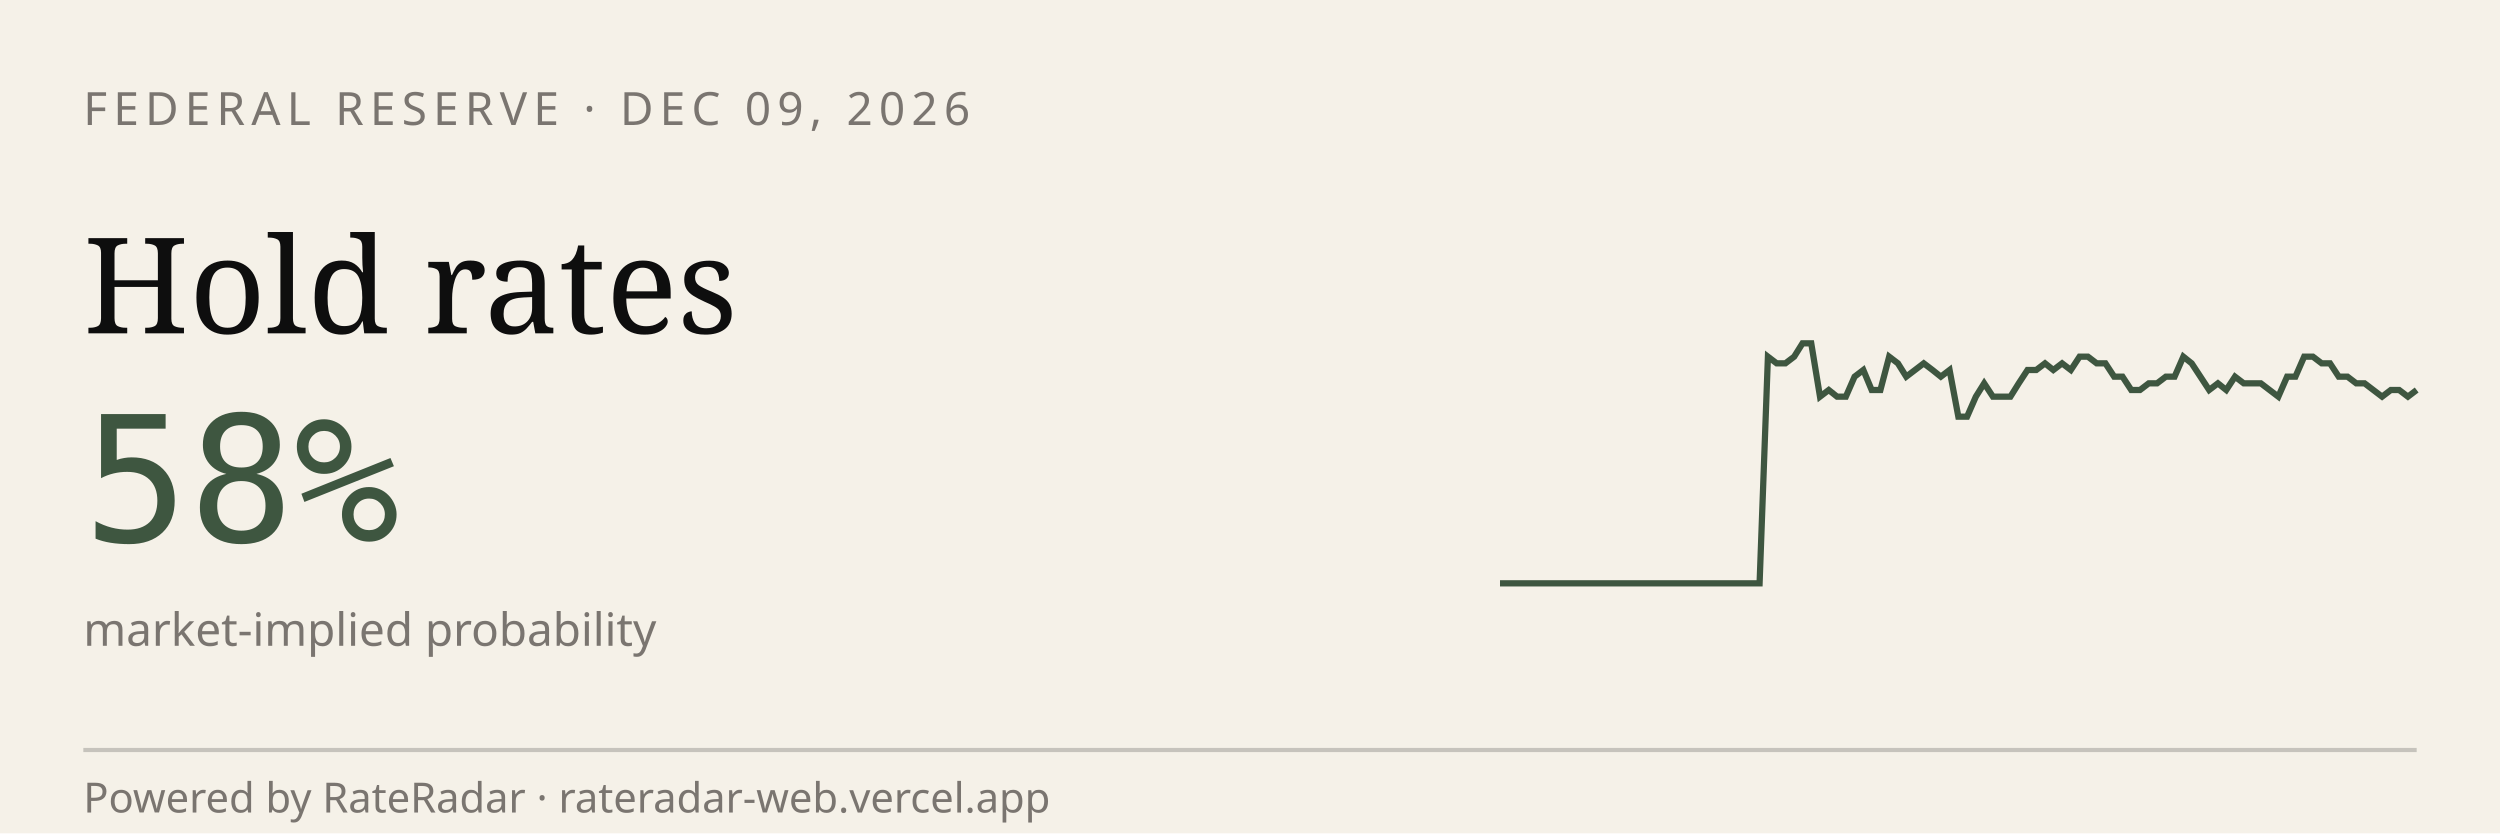
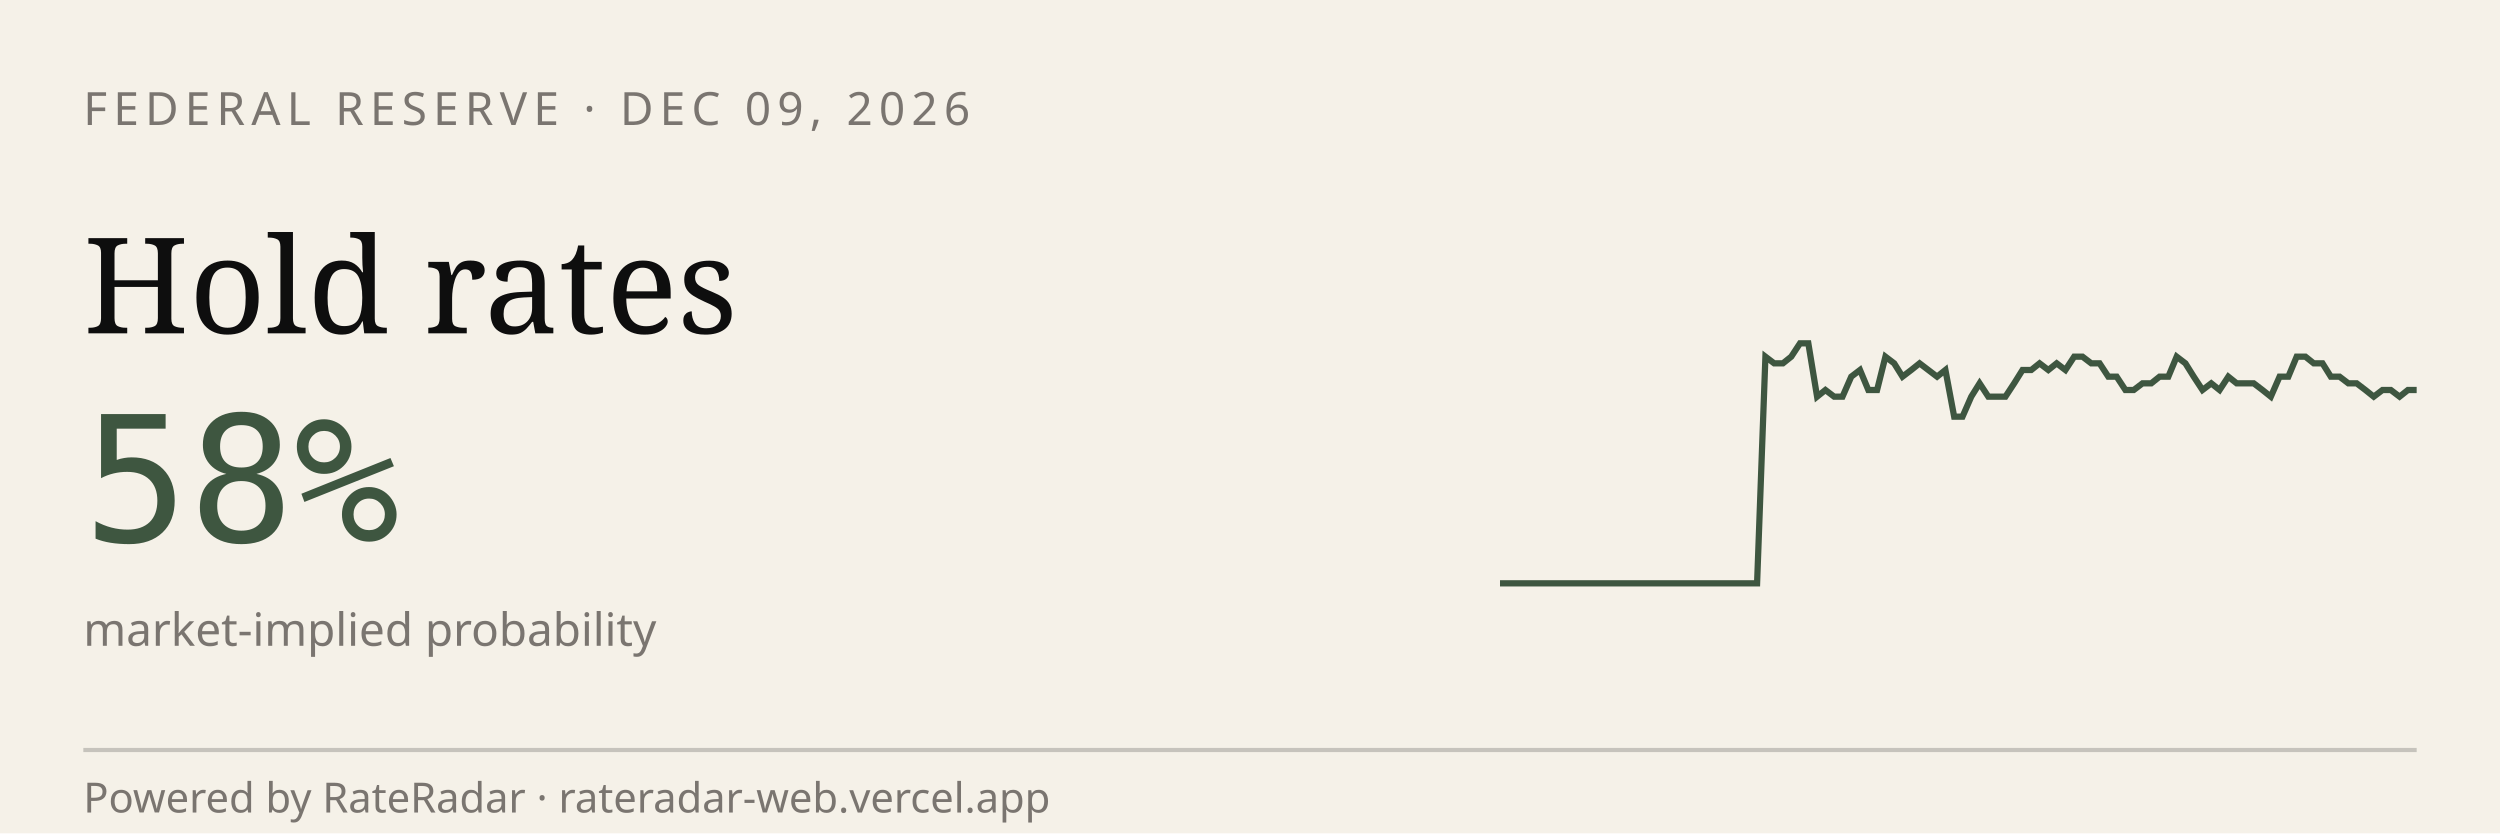
<svg xmlns="http://www.w3.org/2000/svg" viewBox="0 0 600 200" width="600" height="200" role="img" aria-label="RateRadar live odds for FED 2026-12-09">
  <rect width="600" height="200" fill="#F5F1E8" />
  <text x="20" y="30" font-family="sans-serif" font-size="11" letter-spacing="1.5" fill="#7A7570">FEDERAL RESERVE · DEC 09, 2026</text>
  <text x="20" y="80" font-family="Georgia, serif" font-size="32" fill="#0E0E0E">Hold rates</text>
  <text x="20" y="130" font-family="monospace" font-size="42" fill="#3E5640">58%</text>
  <text x="20" y="155" font-family="sans-serif" font-size="11" fill="#7A7570">market-implied probability</text>
-   <path d="M 360.0,140.0 L 362.1,140.0 L 364.2,140.0 L 366.2,140.0 L 368.3,140.0 L 370.4,140.0 L 372.5,140.0 L 374.5,140.0 L 376.6,140.0 L 378.7,140.0 L 380.8,140.0 L 382.8,140.0 L 384.9,140.0 L 387.0,140.0 L 389.1,140.0 L 391.1,140.0 L 393.2,140.0 L 395.3,140.0 L 397.4,140.0 L 399.4,140.0 L 401.5,140.0 L 403.6,140.0 L 405.7,140.0 L 407.7,140.0 L 409.8,140.0 L 411.9,140.0 L 414.0,140.0 L 416.0,140.0 L 418.1,140.0 L 420.2,140.0 L 422.3,140.0 L 424.3,85.6 L 426.4,87.2 L 428.5,87.2 L 430.6,85.6 L 432.6,82.4 L 434.7,82.4 L 436.8,95.2 L 438.9,93.6 L 440.9,95.2 L 443.0,95.2 L 445.1,90.4 L 447.2,88.8 L 449.2,93.6 L 451.3,93.6 L 453.4,85.6 L 455.5,87.2 L 457.5,90.4 L 459.6,88.8 L 461.7,87.2 L 463.8,88.8 L 465.8,90.4 L 467.9,88.8 L 470.0,100.0 L 472.1,100.0 L 474.2,95.2 L 476.2,92.0 L 478.3,95.2 L 480.4,95.2 L 482.5,95.2 L 484.5,92.0 L 486.6,88.8 L 488.7,88.8 L 490.8,87.2 L 492.8,88.8 L 494.9,87.2 L 497.0,88.8 L 499.1,85.6 L 501.1,85.6 L 503.2,87.2 L 505.3,87.2 L 507.4,90.4 L 509.4,90.4 L 511.5,93.6 L 513.6,93.6 L 515.7,92.0 L 517.7,92.0 L 519.8,90.4 L 521.9,90.4 L 524.0,85.6 L 526.0,87.2 L 528.1,90.4 L 530.2,93.6 L 532.3,92.0 L 534.3,93.6 L 536.4,90.4 L 538.5,92.0 L 540.6,92.0 L 542.6,92.0 L 544.7,93.6 L 546.8,95.2 L 548.9,90.4 L 550.9,90.4 L 553.0,85.6 L 555.1,85.6 L 557.2,87.2 L 559.2,87.2 L 561.3,90.4 L 563.4,90.4 L 565.5,92.0 L 567.5,92.0 L 569.6,93.6 L 571.7,95.2 L 573.8,93.6 L 575.8,93.6 L 577.9,95.2 L 580.0,93.6" stroke="#3E5640" stroke-width="1.5" fill="none" />
+   <path d="M 360.0,140.0 L 362.1,140.0 L 364.1,140.0 L 366.2,140.0 L 368.2,140.0 L 370.3,140.0 L 372.3,140.0 L 374.4,140.0 L 376.4,140.0 L 378.5,140.0 L 380.6,140.0 L 382.6,140.0 L 384.7,140.0 L 386.7,140.0 L 388.8,140.0 L 390.8,140.0 L 392.9,140.0 L 395.0,140.0 L 397.0,140.0 L 399.1,140.0 L 401.1,140.0 L 403.2,140.0 L 405.2,140.0 L 407.3,140.0 L 409.3,140.0 L 411.4,140.0 L 413.5,140.0 L 415.5,140.0 L 417.6,140.0 L 419.6,140.0 L 421.7,140.0 L 423.7,85.6 L 425.8,87.2 L 427.9,87.2 L 429.9,85.6 L 432.0,82.4 L 434.0,82.4 L 436.1,95.2 L 438.1,93.6 L 440.2,95.2 L 442.2,95.2 L 444.3,90.4 L 446.4,88.8 L 448.4,93.6 L 450.5,93.6 L 452.5,85.6 L 454.6,87.2 L 456.6,90.4 L 458.7,88.8 L 460.7,87.2 L 462.8,88.8 L 464.9,90.4 L 466.9,88.8 L 469.0,100.0 L 471.0,100.0 L 473.1,95.2 L 475.1,92.0 L 477.2,95.2 L 479.3,95.2 L 481.3,95.2 L 483.4,92.0 L 485.4,88.8 L 487.5,88.8 L 489.5,87.2 L 491.6,88.8 L 493.6,87.2 L 495.7,88.8 L 497.8,85.6 L 499.8,85.6 L 501.9,87.2 L 503.9,87.2 L 506.0,90.4 L 508.0,90.4 L 510.1,93.6 L 512.1,93.6 L 514.2,92.0 L 516.3,92.0 L 518.3,90.4 L 520.4,90.4 L 522.4,85.6 L 524.5,87.2 L 526.5,90.4 L 528.6,93.6 L 530.7,92.0 L 532.7,93.6 L 534.8,90.4 L 536.8,92.0 L 538.9,92.0 L 540.9,92.0 L 543.0,93.6 L 545.0,95.2 L 547.1,90.4 L 549.2,90.4 L 551.2,85.6 L 553.3,85.6 L 555.3,87.2 L 557.4,87.2 L 559.4,90.4 L 561.5,90.4 L 563.6,92.0 L 565.6,92.0 L 567.7,93.6 L 569.7,95.2 L 571.8,93.6 L 573.8,93.6 L 575.9,95.2 L 577.9,93.6 L 580.0,93.6" stroke="#3E5640" stroke-width="1.5" fill="none" />
  <line x1="20" y1="180" x2="580" y2="180" stroke="#0E0E0E33" />
  <text x="20" y="195" font-family="sans-serif" font-size="10" fill="#7A7570">Powered by RateRadar · rateradar-web.vercel.app</text>
</svg>
